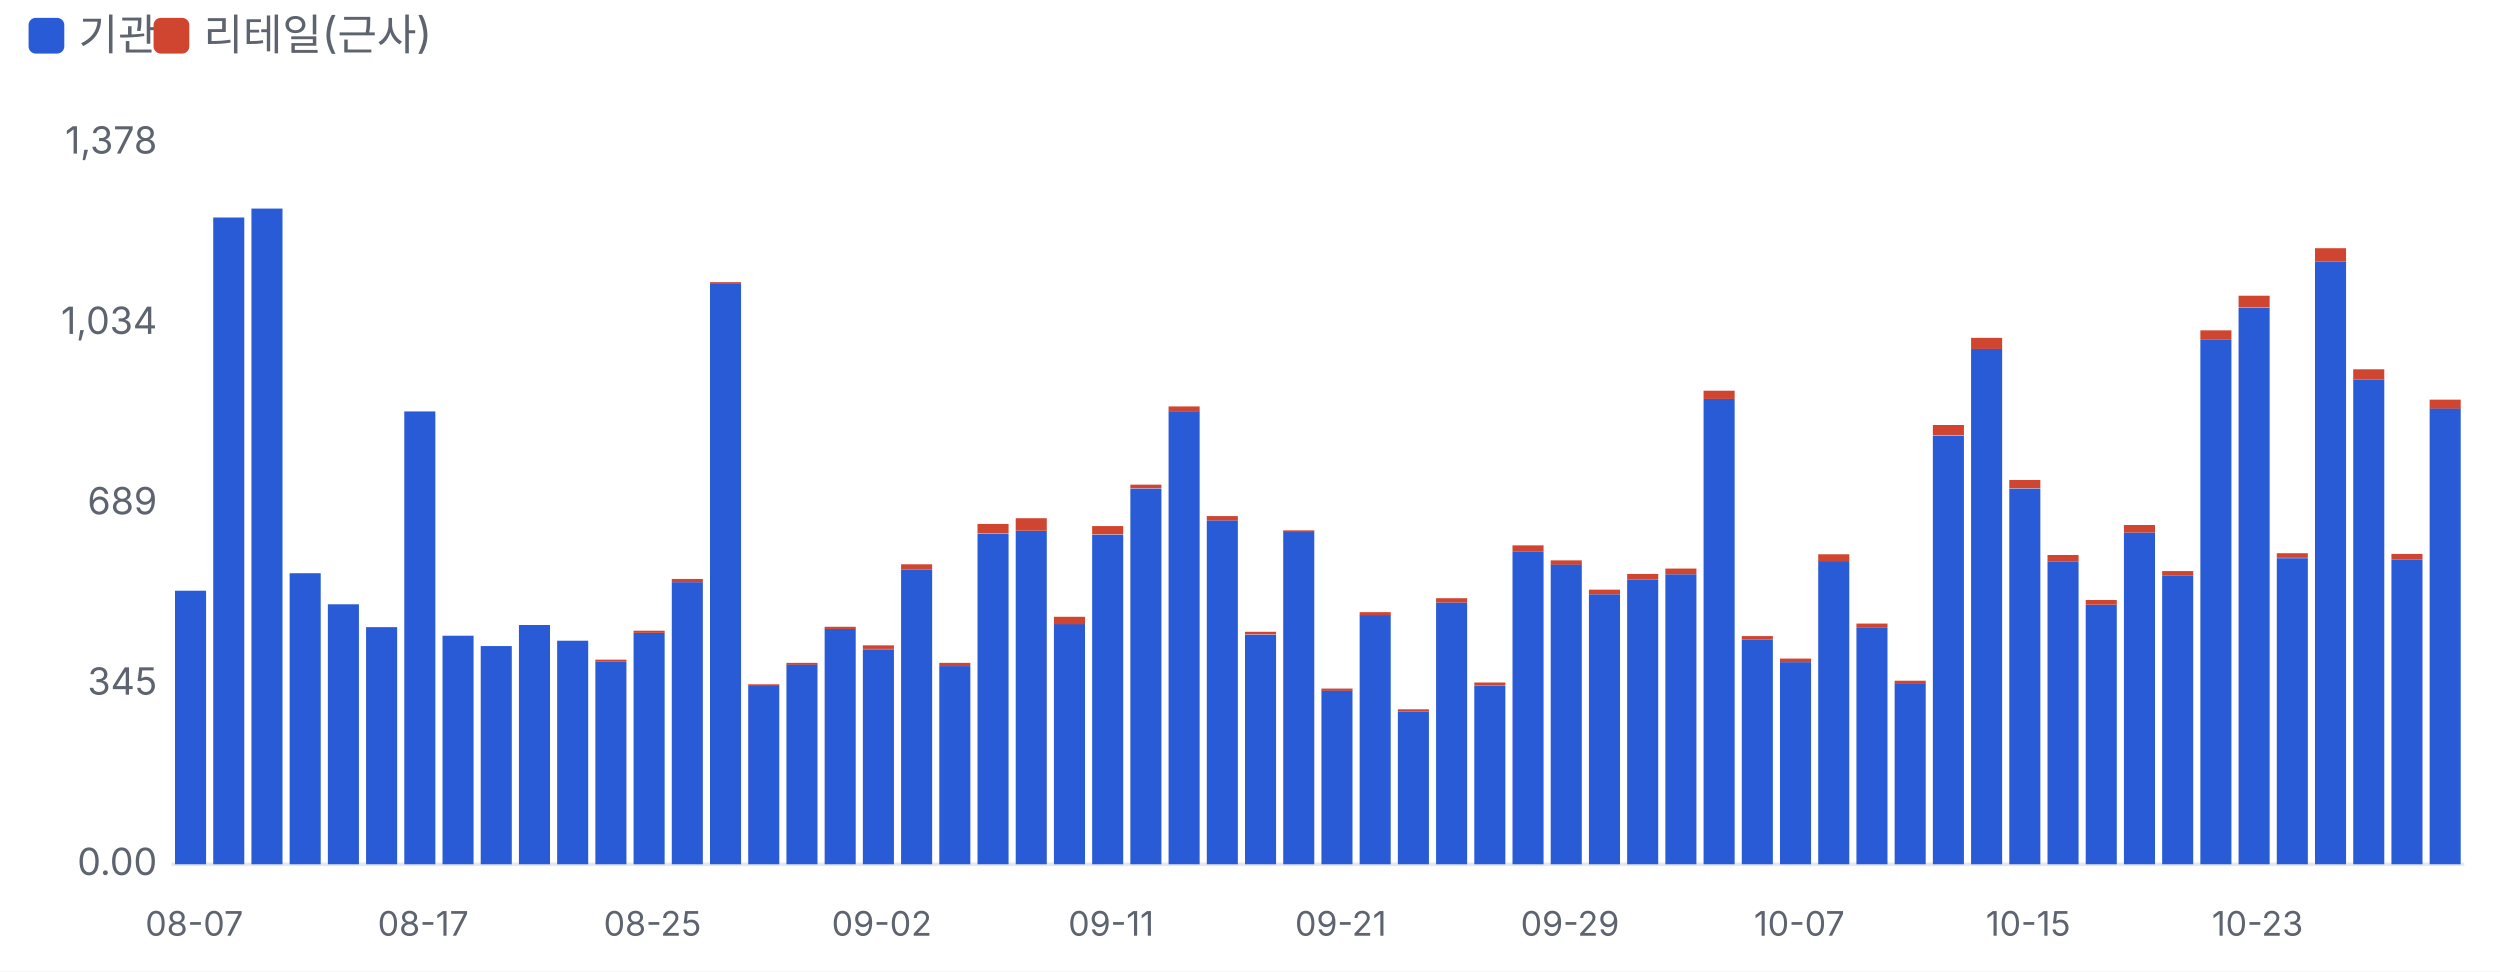
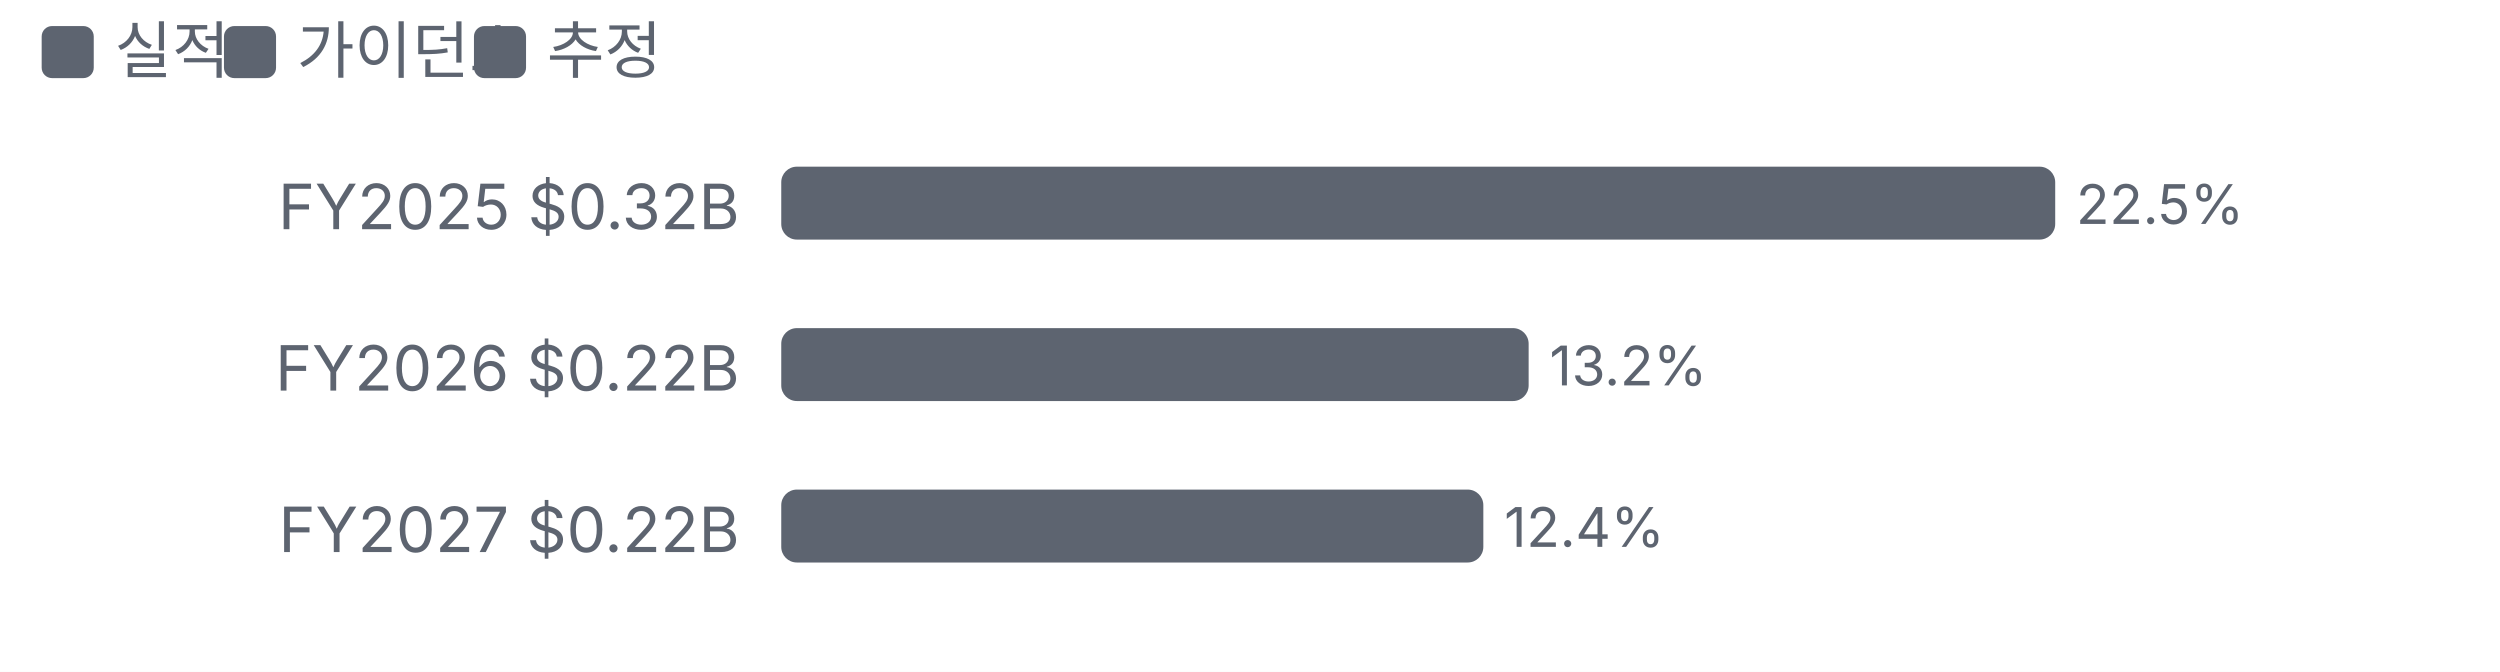
- <svg xmlns="http://www.w3.org/2000/svg" viewBox="0 0 700 272" width="700" height="272">
+ <svg xmlns="http://www.w3.org/2000/svg" viewBox="0 0 480 129" width="480" height="129">
  <style>text{fill:#5d6470;font-size:10.5px;font-family:-apple-system,'Apple SD Gothic Neo','Malgun Gothic',sans-serif}</style>
  <rect width="100%" height="100%" fill="#ffffff" />
-   <rect x="8" y="5" width="10" height="10" rx="2" fill="#2a5bd7" />
-   <text x="22" y="14" style="font-size:12px">기관</text>
-   <rect x="43" y="5" width="10" height="10" rx="2" fill="#d0452f" />
-   <text x="57" y="14" style="font-size:12px">리테일(근사)</text>
+   <rect x="8" y="5" width="10" height="10" rx="2" fill="#5d6470" />
+   <text x="22" y="14" style="font-size:12px">실적</text>
+   <rect x="43" y="5" width="10" height="10" rx="2" fill="#5d6470" />
+   <text x="57" y="14" style="font-size:12px">가이던스</text>
+   <rect x="91" y="5" width="10" height="10" rx="2" fill="#5d6470" />
+   <text x="105" y="14" style="font-size:12px">추정</text>
  <g transform="translate(0,22)">
-     <line x1="48" x2="690" y1="220.0" y2="220.0" stroke="#e6e8ec" />
-     <text x="44" y="223.0" text-anchor="end">0.00</text>
-     <text x="44" y="172.5" text-anchor="end">345</text>
-     <text x="44" y="122.0" text-anchor="end">689</text>
-     <text x="44" y="71.5" text-anchor="end">1,034</text>
-     <text x="44" y="21.0" text-anchor="end">1,378</text>
-     <rect x="49.0" y="143.4" width="8.7" height="76.6" fill="#2a5bd7" />
-     <text x="54.4" y="240" text-anchor="middle" style="font-size:9.5px">08-07</text>
-     <rect x="59.7" y="38.9" width="8.7" height="181.1" fill="#2a5bd7" />
-     <rect x="70.4" y="36.4" width="8.7" height="183.6" fill="#2a5bd7" />
-     <rect x="81.1" y="138.5" width="8.7" height="81.5" fill="#2a5bd7" />
-     <rect x="91.8" y="147.2" width="8.7" height="72.8" fill="#2a5bd7" />
-     <rect x="102.5" y="153.6" width="8.7" height="66.4" fill="#2a5bd7" />
-     <rect x="113.2" y="93.2" width="8.7" height="126.8" fill="#2a5bd7" />
-     <text x="118.5" y="240" text-anchor="middle" style="font-size:9.5px">08-17</text>
-     <rect x="123.9" y="156.0" width="8.7" height="64.0" fill="#2a5bd7" />
-     <rect x="134.6" y="158.9" width="8.7" height="61.1" fill="#2a5bd7" />
-     <rect x="145.3" y="153.0" width="8.7" height="67.0" fill="#2a5bd7" />
-     <rect x="156.0" y="157.4" width="8.7" height="62.6" fill="#2a5bd7" />
-     <rect x="166.7" y="163.3" width="8.7" height="56.7" fill="#2a5bd7" />
-     <rect x="166.7" y="162.7" width="8.7" height="0.6" fill="#d0452f" />
-     <rect x="177.4" y="155.2" width="8.7" height="64.8" fill="#2a5bd7" />
-     <rect x="177.4" y="154.6" width="8.7" height="0.6" fill="#d0452f" />
-     <text x="182.7" y="240" text-anchor="middle" style="font-size:9.5px">08-25</text>
-     <rect x="188.1" y="141.0" width="8.7" height="79.0" fill="#2a5bd7" />
-     <rect x="188.1" y="140.1" width="8.7" height="0.9" fill="#d0452f" />
-     <rect x="198.8" y="57.5" width="8.7" height="162.5" fill="#2a5bd7" />
-     <rect x="198.8" y="57.0" width="8.7" height="0.5" fill="#d0452f" />
-     <rect x="209.5" y="170.0" width="8.7" height="50.0" fill="#2a5bd7" />
-     <rect x="209.5" y="169.6" width="8.7" height="0.5" fill="#d0452f" />
-     <rect x="220.2" y="164.0" width="8.7" height="56.0" fill="#2a5bd7" />
-     <rect x="220.2" y="163.6" width="8.7" height="0.5" fill="#d0452f" />
-     <rect x="230.9" y="154.0" width="8.7" height="66.0" fill="#2a5bd7" />
-     <rect x="230.9" y="153.5" width="8.7" height="0.6" fill="#d0452f" />
-     <rect x="241.6" y="159.8" width="8.7" height="60.2" fill="#2a5bd7" />
-     <rect x="241.6" y="158.7" width="8.7" height="1.0" fill="#d0452f" />
-     <text x="246.9" y="240" text-anchor="middle" style="font-size:9.5px">09-02</text>
-     <rect x="252.3" y="137.5" width="8.7" height="82.5" fill="#2a5bd7" />
-     <rect x="252.3" y="136.0" width="8.7" height="1.5" fill="#d0452f" />
-     <rect x="263.0" y="164.5" width="8.7" height="55.5" fill="#2a5bd7" />
-     <rect x="263.0" y="163.6" width="8.7" height="0.9" fill="#d0452f" />
-     <rect x="273.7" y="127.4" width="8.7" height="92.6" fill="#2a5bd7" />
-     <rect x="273.7" y="124.7" width="8.7" height="2.6" fill="#d0452f" />
-     <rect x="284.4" y="126.6" width="8.7" height="93.4" fill="#2a5bd7" />
-     <rect x="284.4" y="123.1" width="8.7" height="3.5" fill="#d0452f" />
-     <rect x="295.1" y="152.7" width="8.7" height="67.3" fill="#2a5bd7" />
-     <rect x="295.1" y="150.7" width="8.7" height="2.1" fill="#d0452f" />
-     <rect x="305.8" y="127.7" width="8.7" height="92.3" fill="#2a5bd7" />
-     <rect x="305.8" y="125.3" width="8.7" height="2.3" fill="#d0452f" />
-     <text x="311.1" y="240" text-anchor="middle" style="font-size:9.5px">09-11</text>
-     <rect x="316.5" y="114.8" width="8.7" height="105.2" fill="#2a5bd7" />
-     <rect x="316.5" y="113.7" width="8.7" height="1.0" fill="#d0452f" />
-     <rect x="327.2" y="93.2" width="8.7" height="126.8" fill="#2a5bd7" />
-     <rect x="327.2" y="91.8" width="8.7" height="1.5" fill="#d0452f" />
-     <rect x="337.9" y="123.7" width="8.7" height="96.3" fill="#2a5bd7" />
-     <rect x="337.9" y="122.5" width="8.7" height="1.2" fill="#d0452f" />
-     <rect x="348.6" y="155.7" width="8.7" height="64.3" fill="#2a5bd7" />
-     <rect x="348.6" y="154.9" width="8.7" height="0.7" fill="#d0452f" />
-     <rect x="359.3" y="126.8" width="8.7" height="93.2" fill="#2a5bd7" />
-     <rect x="359.3" y="126.5" width="8.7" height="0.5" fill="#d0452f" />
-     <rect x="370.0" y="171.3" width="8.7" height="48.7" fill="#2a5bd7" />
-     <rect x="370.0" y="170.8" width="8.7" height="0.6" fill="#d0452f" />
-     <text x="375.4" y="240" text-anchor="middle" style="font-size:9.5px">09-21</text>
-     <rect x="380.7" y="150.2" width="8.7" height="69.8" fill="#2a5bd7" />
-     <rect x="380.7" y="149.4" width="8.7" height="0.9" fill="#d0452f" />
-     <rect x="391.4" y="177.2" width="8.7" height="42.8" fill="#2a5bd7" />
-     <rect x="391.4" y="176.6" width="8.7" height="0.6" fill="#d0452f" />
-     <rect x="402.1" y="146.7" width="8.7" height="73.3" fill="#2a5bd7" />
-     <rect x="402.1" y="145.5" width="8.7" height="1.2" fill="#d0452f" />
-     <rect x="412.8" y="169.9" width="8.7" height="50.1" fill="#2a5bd7" />
-     <rect x="412.8" y="169.1" width="8.7" height="0.7" fill="#d0452f" />
-     <rect x="423.5" y="132.5" width="8.7" height="87.5" fill="#2a5bd7" />
-     <rect x="423.5" y="130.7" width="8.7" height="1.8" fill="#d0452f" />
-     <rect x="434.2" y="136.0" width="8.7" height="84.0" fill="#2a5bd7" />
-     <rect x="434.2" y="134.9" width="8.7" height="1.2" fill="#d0452f" />
-     <text x="439.6" y="240" text-anchor="middle" style="font-size:9.5px">09-29</text>
-     <rect x="444.9" y="144.4" width="8.7" height="75.6" fill="#2a5bd7" />
-     <rect x="444.9" y="143.1" width="8.7" height="1.3" fill="#d0452f" />
-     <rect x="455.6" y="140.3" width="8.7" height="79.7" fill="#2a5bd7" />
-     <rect x="455.6" y="138.7" width="8.7" height="1.6" fill="#d0452f" />
-     <rect x="466.3" y="138.8" width="8.7" height="81.2" fill="#2a5bd7" />
-     <rect x="466.3" y="137.2" width="8.7" height="1.6" fill="#d0452f" />
-     <rect x="477.0" y="89.7" width="8.7" height="130.3" fill="#2a5bd7" />
-     <rect x="477.0" y="87.4" width="8.7" height="2.3" fill="#d0452f" />
-     <rect x="487.7" y="157.1" width="8.7" height="62.9" fill="#2a5bd7" />
-     <rect x="487.7" y="156.1" width="8.7" height="1.0" fill="#d0452f" />
-     <rect x="498.4" y="163.4" width="8.7" height="56.6" fill="#2a5bd7" />
-     <rect x="498.4" y="162.4" width="8.7" height="1.0" fill="#d0452f" />
-     <text x="503.8" y="240" text-anchor="middle" style="font-size:9.5px">10-07</text>
-     <rect x="509.1" y="135.1" width="8.7" height="84.9" fill="#2a5bd7" />
-     <rect x="509.1" y="133.2" width="8.7" height="1.9" fill="#d0452f" />
-     <rect x="519.8" y="153.8" width="8.7" height="66.2" fill="#2a5bd7" />
-     <rect x="519.8" y="152.6" width="8.7" height="1.2" fill="#d0452f" />
-     <rect x="530.5" y="169.4" width="8.7" height="50.6" fill="#2a5bd7" />
-     <rect x="530.5" y="168.6" width="8.7" height="0.9" fill="#d0452f" />
-     <rect x="541.2" y="100.0" width="8.7" height="120.0" fill="#2a5bd7" />
-     <rect x="541.2" y="97.0" width="8.7" height="2.9" fill="#d0452f" />
-     <rect x="551.9" y="75.6" width="8.7" height="144.4" fill="#2a5bd7" />
-     <rect x="551.9" y="72.6" width="8.7" height="3.1" fill="#d0452f" />
-     <rect x="562.6" y="114.8" width="8.7" height="105.2" fill="#2a5bd7" />
-     <rect x="562.6" y="112.4" width="8.7" height="2.3" fill="#d0452f" />
-     <text x="567.9" y="240" text-anchor="middle" style="font-size:9.5px">10-15</text>
-     <rect x="573.3" y="135.3" width="8.7" height="84.7" fill="#2a5bd7" />
-     <rect x="573.3" y="133.4" width="8.7" height="1.9" fill="#d0452f" />
-     <rect x="584.0" y="147.3" width="8.7" height="72.7" fill="#2a5bd7" />
-     <rect x="584.0" y="146.0" width="8.7" height="1.3" fill="#d0452f" />
-     <rect x="594.7" y="127.1" width="8.7" height="92.9" fill="#2a5bd7" />
-     <rect x="594.7" y="125.0" width="8.7" height="2.1" fill="#d0452f" />
-     <rect x="605.4" y="139.1" width="8.7" height="80.9" fill="#2a5bd7" />
-     <rect x="605.4" y="137.9" width="8.7" height="1.2" fill="#d0452f" />
-     <rect x="616.1" y="73.0" width="8.7" height="147.0" fill="#2a5bd7" />
-     <rect x="616.1" y="70.5" width="8.7" height="2.5" fill="#d0452f" />
-     <rect x="626.8" y="64.1" width="8.7" height="155.9" fill="#2a5bd7" />
-     <rect x="626.8" y="60.8" width="8.7" height="3.2" fill="#d0452f" />
-     <text x="632.1" y="240" text-anchor="middle" style="font-size:9.5px">10-23</text>
-     <rect x="637.5" y="134.3" width="8.7" height="85.7" fill="#2a5bd7" />
-     <rect x="637.5" y="132.9" width="8.7" height="1.3" fill="#d0452f" />
-     <rect x="648.2" y="51.2" width="8.7" height="168.8" fill="#2a5bd7" />
-     <rect x="648.2" y="47.5" width="8.7" height="3.7" fill="#d0452f" />
-     <rect x="658.9" y="84.3" width="8.7" height="135.7" fill="#2a5bd7" />
-     <rect x="658.9" y="81.4" width="8.7" height="2.9" fill="#d0452f" />
-     <rect x="669.6" y="134.7" width="8.7" height="85.3" fill="#2a5bd7" />
-     <rect x="669.6" y="133.1" width="8.7" height="1.6" fill="#d0452f" />
-     <rect x="680.3" y="92.3" width="8.7" height="127.7" fill="#2a5bd7" />
-     <rect x="680.3" y="89.9" width="8.7" height="2.5" fill="#d0452f" />
+     <text x="142" y="22" text-anchor="end" style="fill:#5d6470;font-size:12px">
+       <tspan x="142" dy="0">FY2025 $0.32B</tspan>
+     </text>
+     <rect x="150.0" y="10" width="244.6" height="14" rx="3" fill="#5d6470" />
+     <text x="398.6" y="21">22.5%</text>
+     <text x="142" y="53" text-anchor="end" style="fill:#5d6470;font-size:12px">
+       <tspan x="142" dy="0">FY2026 $0.22B</tspan>
+     </text>
+     <rect x="150.0" y="41" width="143.5" height="14" rx="3" fill="#5d6470" />
+     <text x="297.5" y="52">13.2%</text>
+     <text x="142" y="84" text-anchor="end" style="fill:#5d6470;font-size:12px">
+       <tspan x="142" dy="0">FY2027 $0.22B</tspan>
+     </text>
+     <rect x="150.0" y="72" width="134.8" height="14" rx="3" fill="#5d6470" />
+     <text x="288.8" y="83">12.4%</text>
  </g>
</svg>
